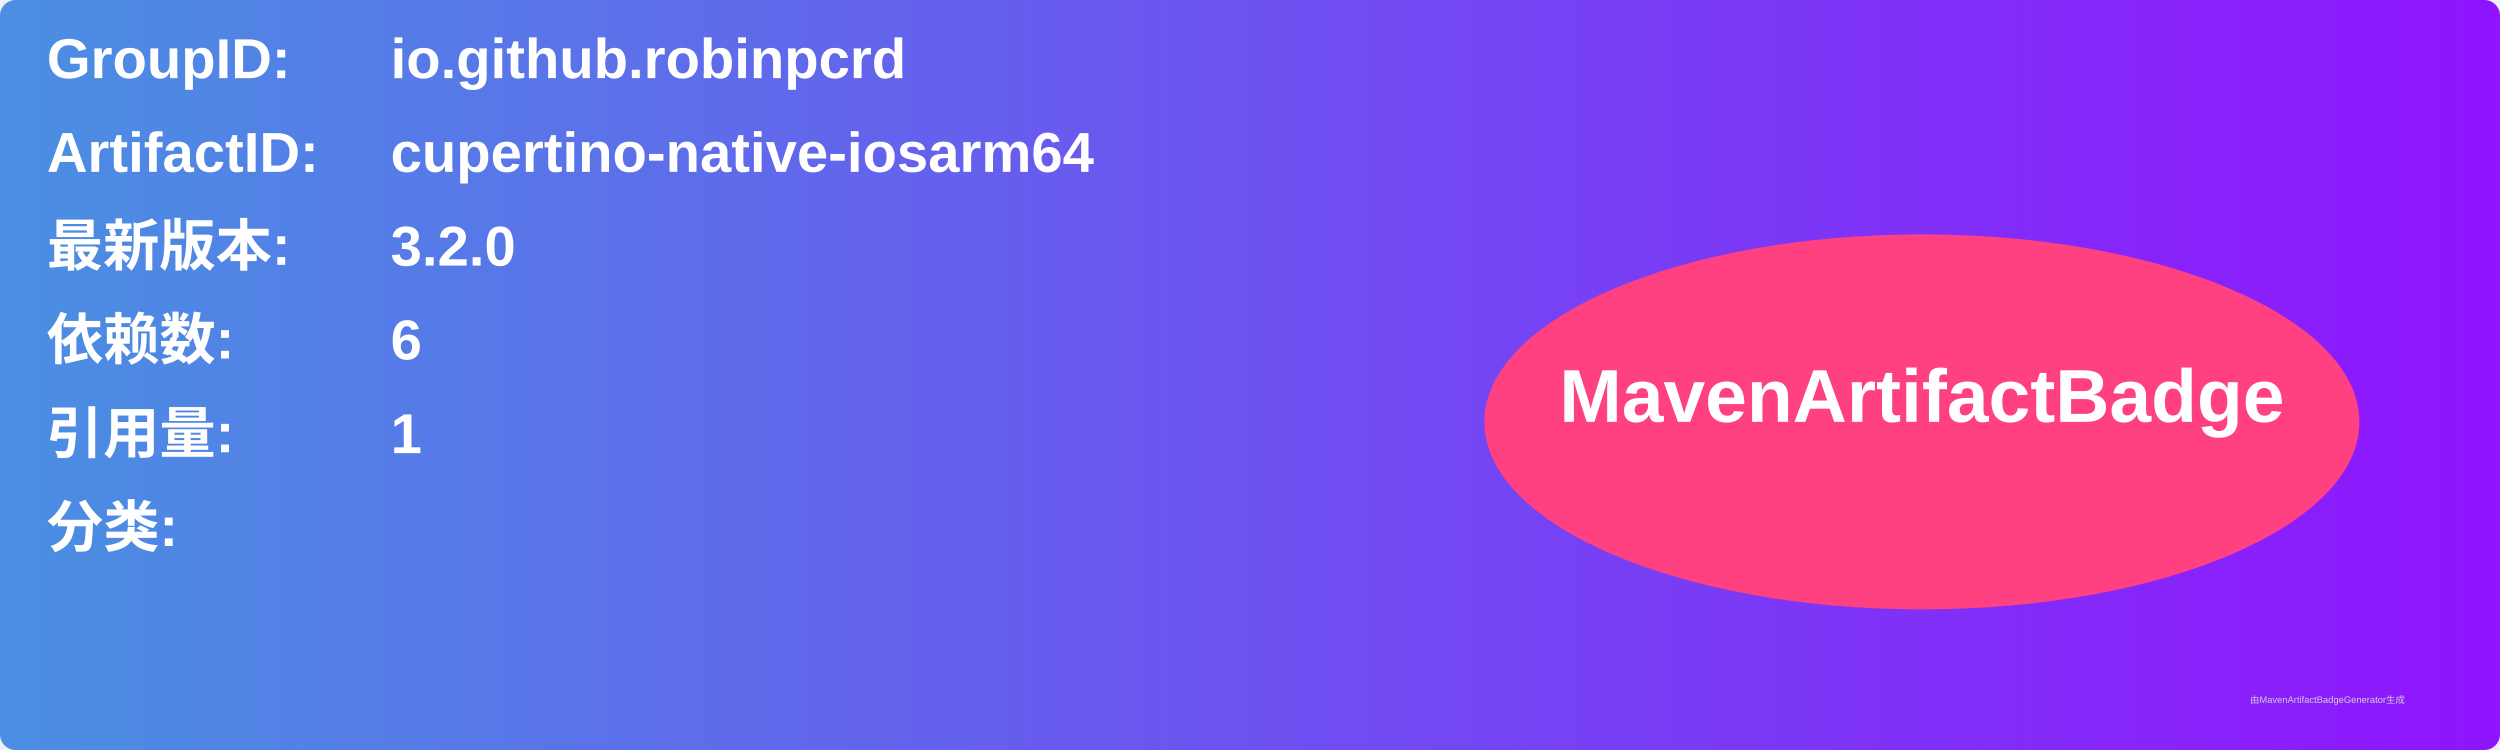
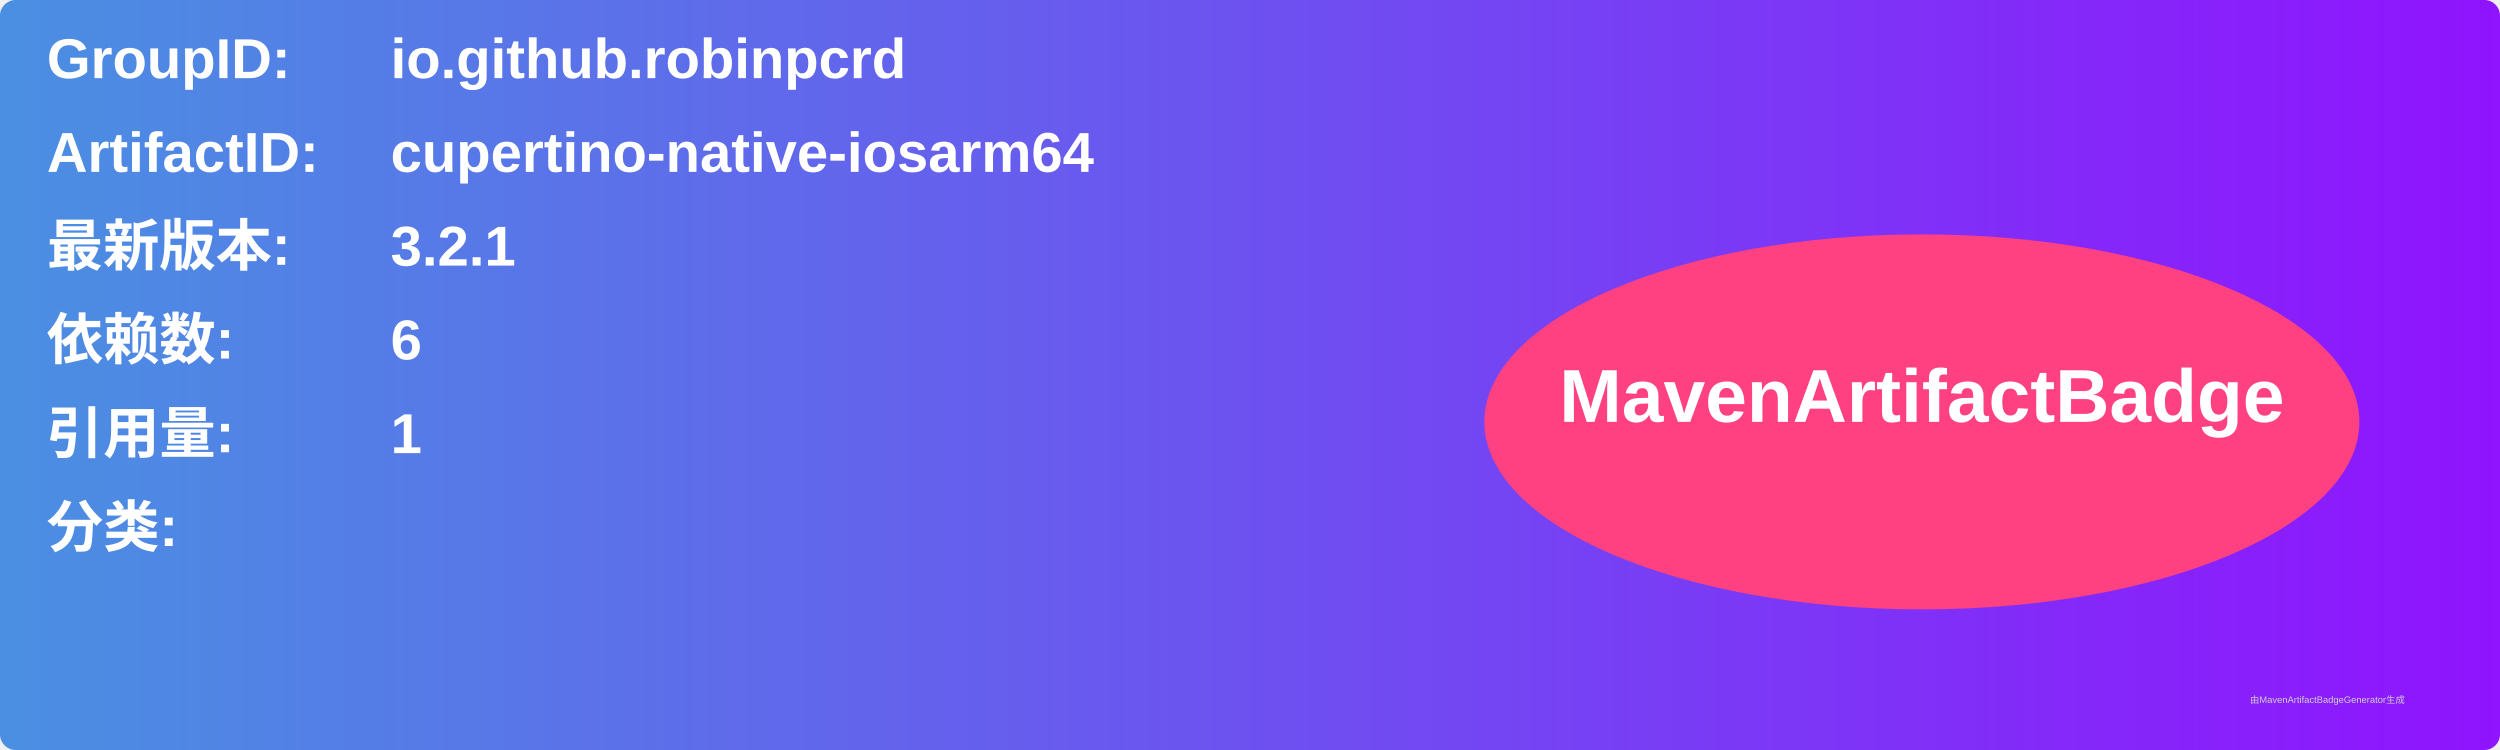
<svg xmlns="http://www.w3.org/2000/svg" width="800" height="240" viewBox="0 0 800 240">
  <linearGradient id="grad" x1="0%" y1="0%" x2="100%" y2="0%">
    <stop offset="0%" stop-color="#4a90e2" />
    <stop offset="100%" stop-color="#9013fe" />
  </linearGradient>
  <rect width="100%" height="100%" rx="5" ry="5" fill="url(#grad)" />
  <g transform="translate(15, 15)">
    <text x="0" y="10" font-family="Arial" font-size="18" fill="white" font-weight="bold" width="260">GroupID:</text>
    <text x="110" y="10" font-family="Arial" font-size="18" fill="white" font-weight="bold" width="460">io.github.robinpcrd</text>
    <text x="0" y="40" font-family="Arial" font-size="18" fill="white" font-weight="bold" width="260">ArtifactID:</text>
    <text x="110" y="40" font-family="Arial" font-size="18" fill="white" font-weight="bold" width="460">cupertino-native-iosarm64</text>
    <text x="0" y="70" font-family="Arial" font-size="18" fill="white" font-weight="bold">最新版本:</text>
    <text x="110" y="70" font-family="Arial" font-size="18" fill="white" font-weight="bold">
-       <tspan font-weight="bold">3.2.0</tspan>
+       <tspan font-weight="bold">3.2.1</tspan>
    </text>
    <text x="0" y="100" font-family="Arial" font-size="18" fill="white" font-weight="bold">依赖数: </text>
    <text x="110" y="100" font-family="Arial" font-size="18" fill="white">
      <tspan font-weight="bold">6</tspan>
    </text>
    <text x="0" y="130" font-family="Arial" font-size="18" fill="white" font-weight="bold">引用量: </text>
    <text x="110" y="130" font-family="Arial" font-size="18" fill="white">
      <tspan font-weight="bold">1</tspan>
    </text>
    <text x="0" y="160" font-family="Arial" font-size="18" fill="white" font-weight="bold">分类:</text>
    <text x="10" y="190" font-family="Arial" font-size="10" fill="white">
      <tspan font-weight="bold" />
    </text>
    <ellipse cx="600" cy="120" rx="140" ry="60" fill="#ff4081" />
    <text x="600" y="120" text-anchor="middle" font-family="Arial" font-size="24" fill="white" font-weight="bold">MavenArtifactBadge</text>
  </g>
  <text x="720" y="225" font-family="Arial" font-size="3" fill="#d0d0d0">由MavenArtifactBadgeGenerator生成</text>
</svg>
